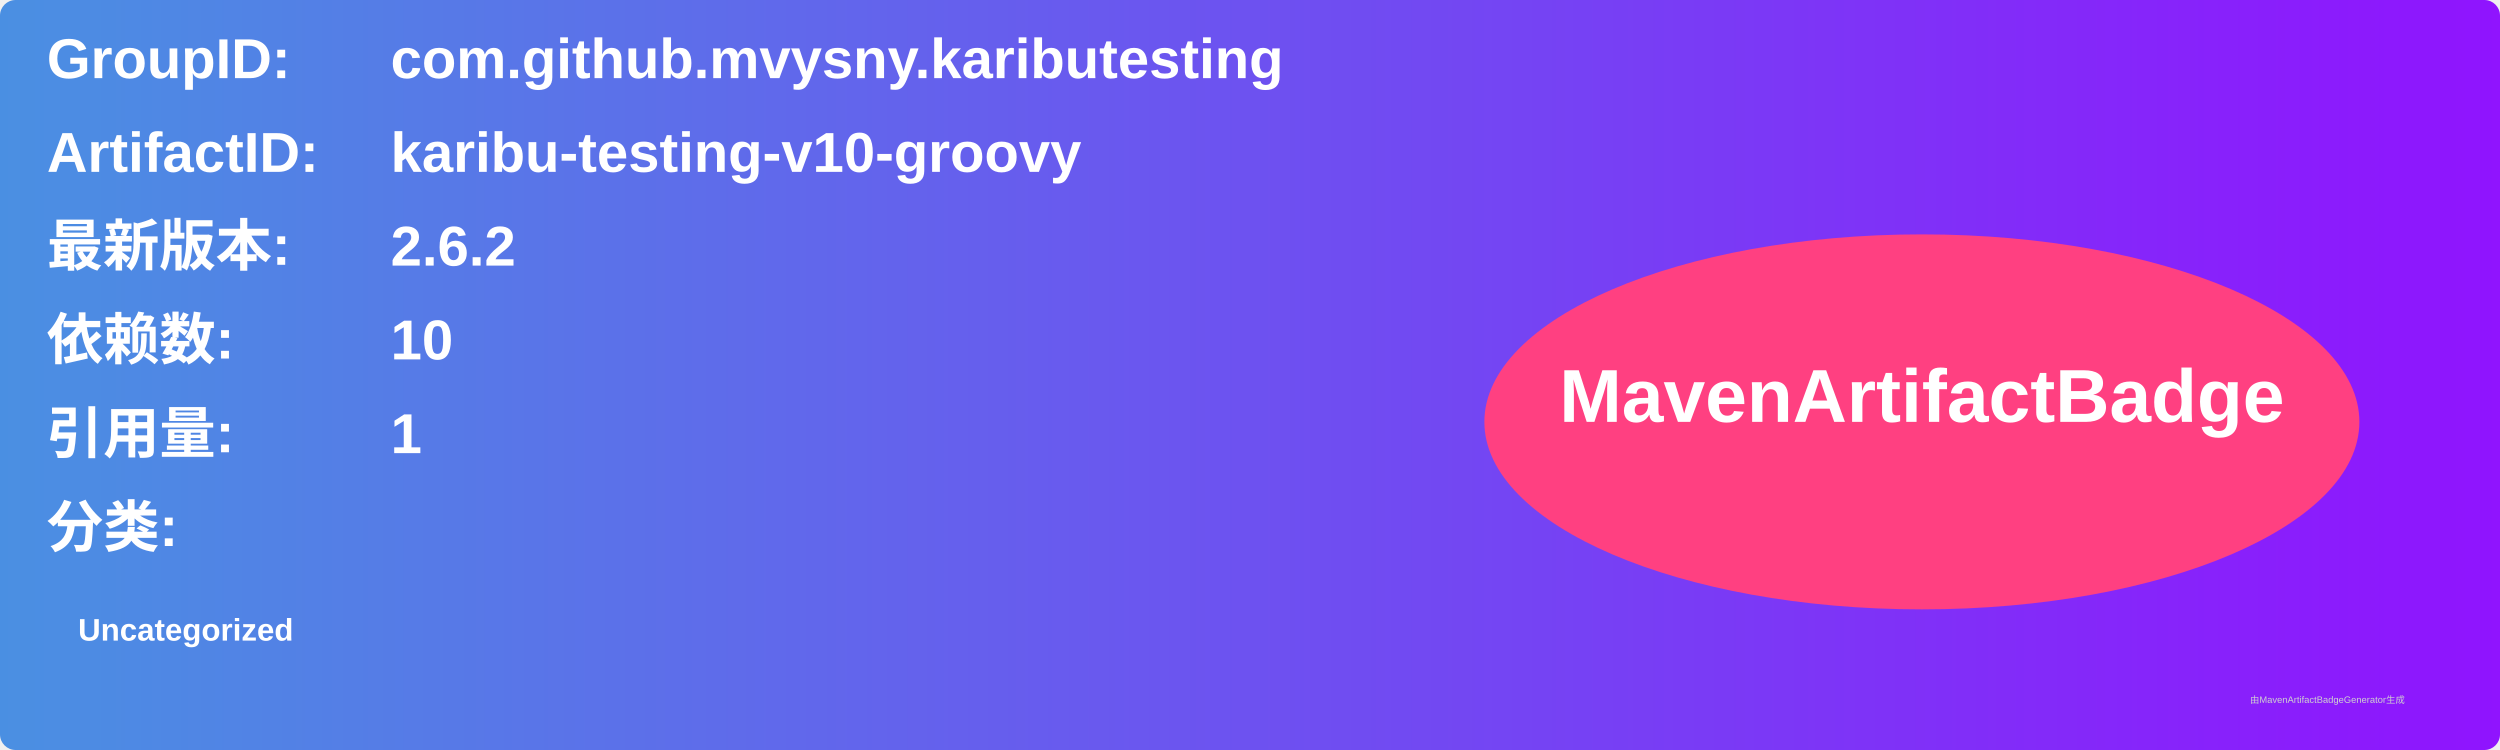
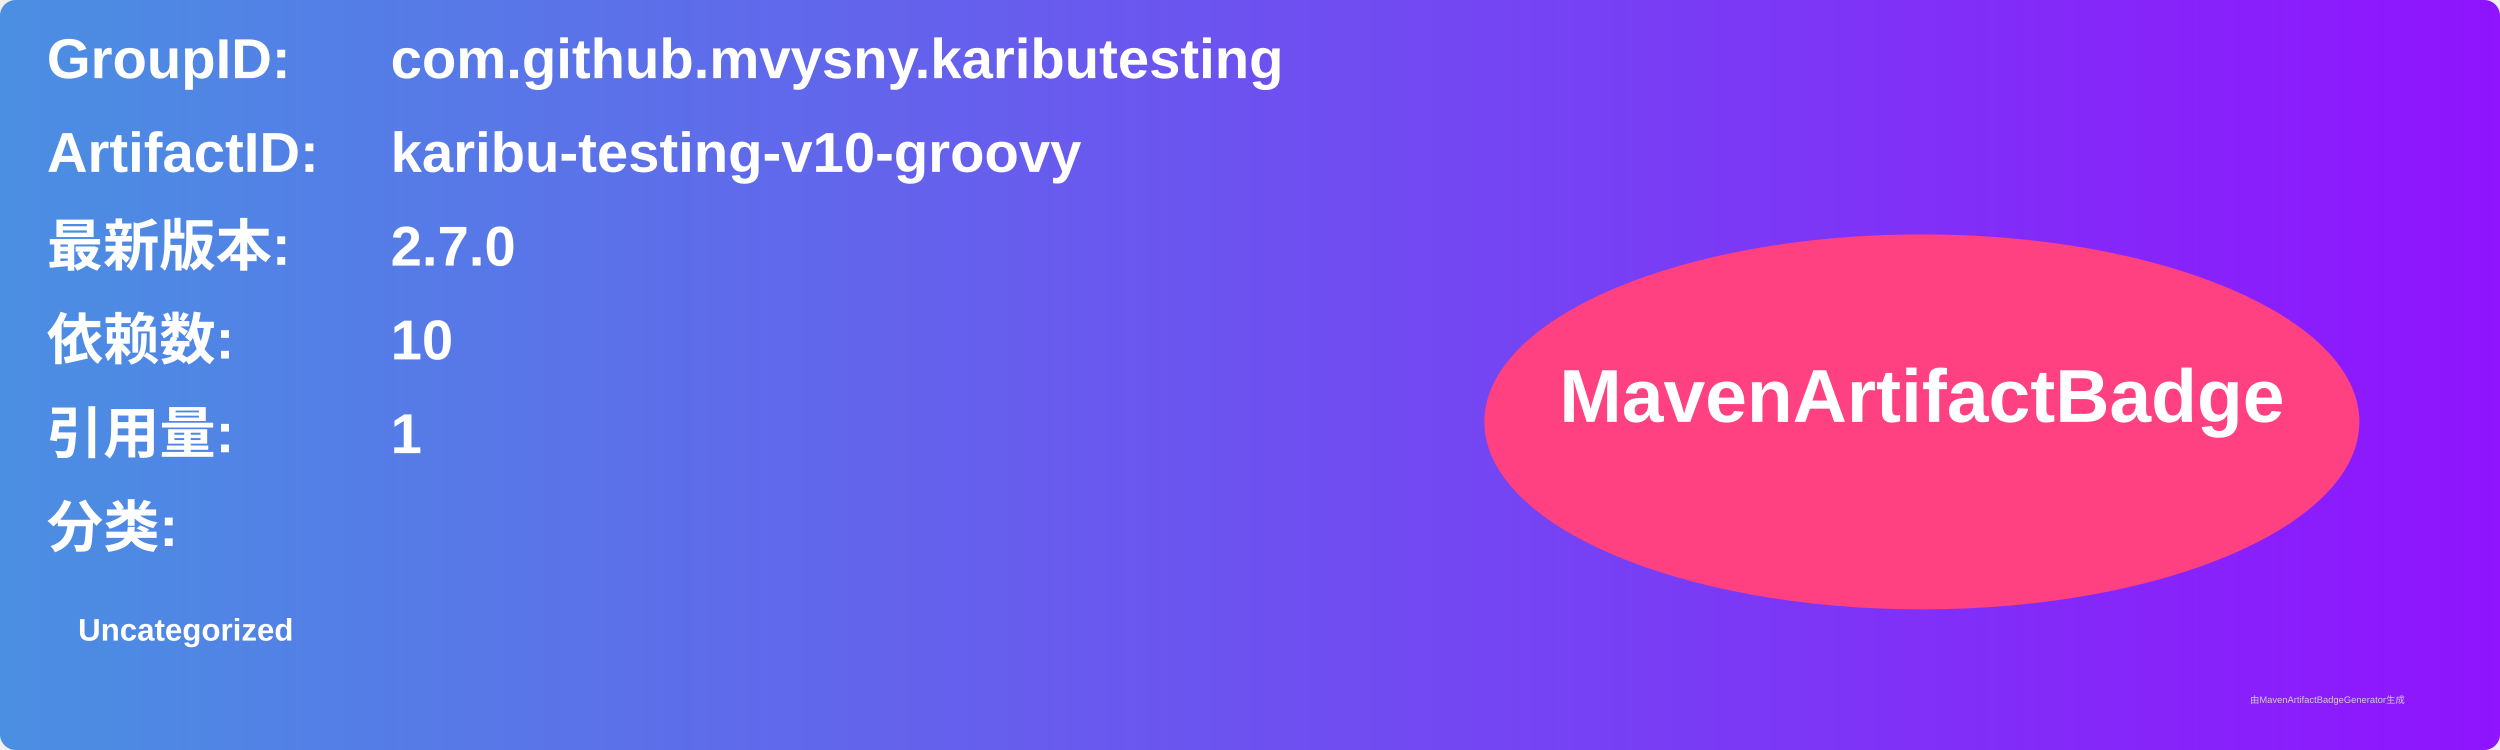
<svg xmlns="http://www.w3.org/2000/svg" width="800" height="240" viewBox="0 0 800 240">
  <linearGradient id="grad" x1="0%" y1="0%" x2="100%" y2="0%">
    <stop offset="0%" stop-color="#4a90e2" />
    <stop offset="100%" stop-color="#9013fe" />
  </linearGradient>
  <rect width="100%" height="100%" rx="5" ry="5" fill="url(#grad)" />
  <g transform="translate(15, 15)">
    <text x="0" y="10" font-family="Arial" font-size="18" fill="white" font-weight="bold" width="260">GroupID:</text>
    <text x="110" y="10" font-family="Arial" font-size="18" fill="white" font-weight="bold" width="460">com.github.mvysny.kaributesting</text>
    <text x="0" y="40" font-family="Arial" font-size="18" fill="white" font-weight="bold" width="260">ArtifactID:</text>
    <text x="110" y="40" font-family="Arial" font-size="18" fill="white" font-weight="bold" width="460">karibu-testing-v10-groovy</text>
    <text x="0" y="70" font-family="Arial" font-size="18" fill="white" font-weight="bold">最新版本:</text>
    <text x="110" y="70" font-family="Arial" font-size="18" fill="white" font-weight="bold">
-       <tspan font-weight="bold">2.6.2</tspan>
+       <tspan font-weight="bold">2.7.0</tspan>
    </text>
    <text x="0" y="100" font-family="Arial" font-size="18" fill="white" font-weight="bold">依赖数: </text>
    <text x="110" y="100" font-family="Arial" font-size="18" fill="white">
      <tspan font-weight="bold">10</tspan>
    </text>
    <text x="0" y="130" font-family="Arial" font-size="18" fill="white" font-weight="bold">引用量: </text>
    <text x="110" y="130" font-family="Arial" font-size="18" fill="white">
      <tspan font-weight="bold">1</tspan>
    </text>
    <text x="0" y="160" font-family="Arial" font-size="18" fill="white" font-weight="bold">分类:</text>
    <text x="10" y="190" font-family="Arial" font-size="10" fill="white">
      <tspan font-weight="bold">Uncategorized</tspan>
    </text>
    <ellipse cx="600" cy="120" rx="140" ry="60" fill="#ff4081" />
    <text x="600" y="120" text-anchor="middle" font-family="Arial" font-size="24" fill="white" font-weight="bold">MavenArtifactBadge</text>
  </g>
  <text x="720" y="225" font-family="Arial" font-size="3" fill="#d0d0d0">由MavenArtifactBadgeGenerator生成</text>
</svg>
